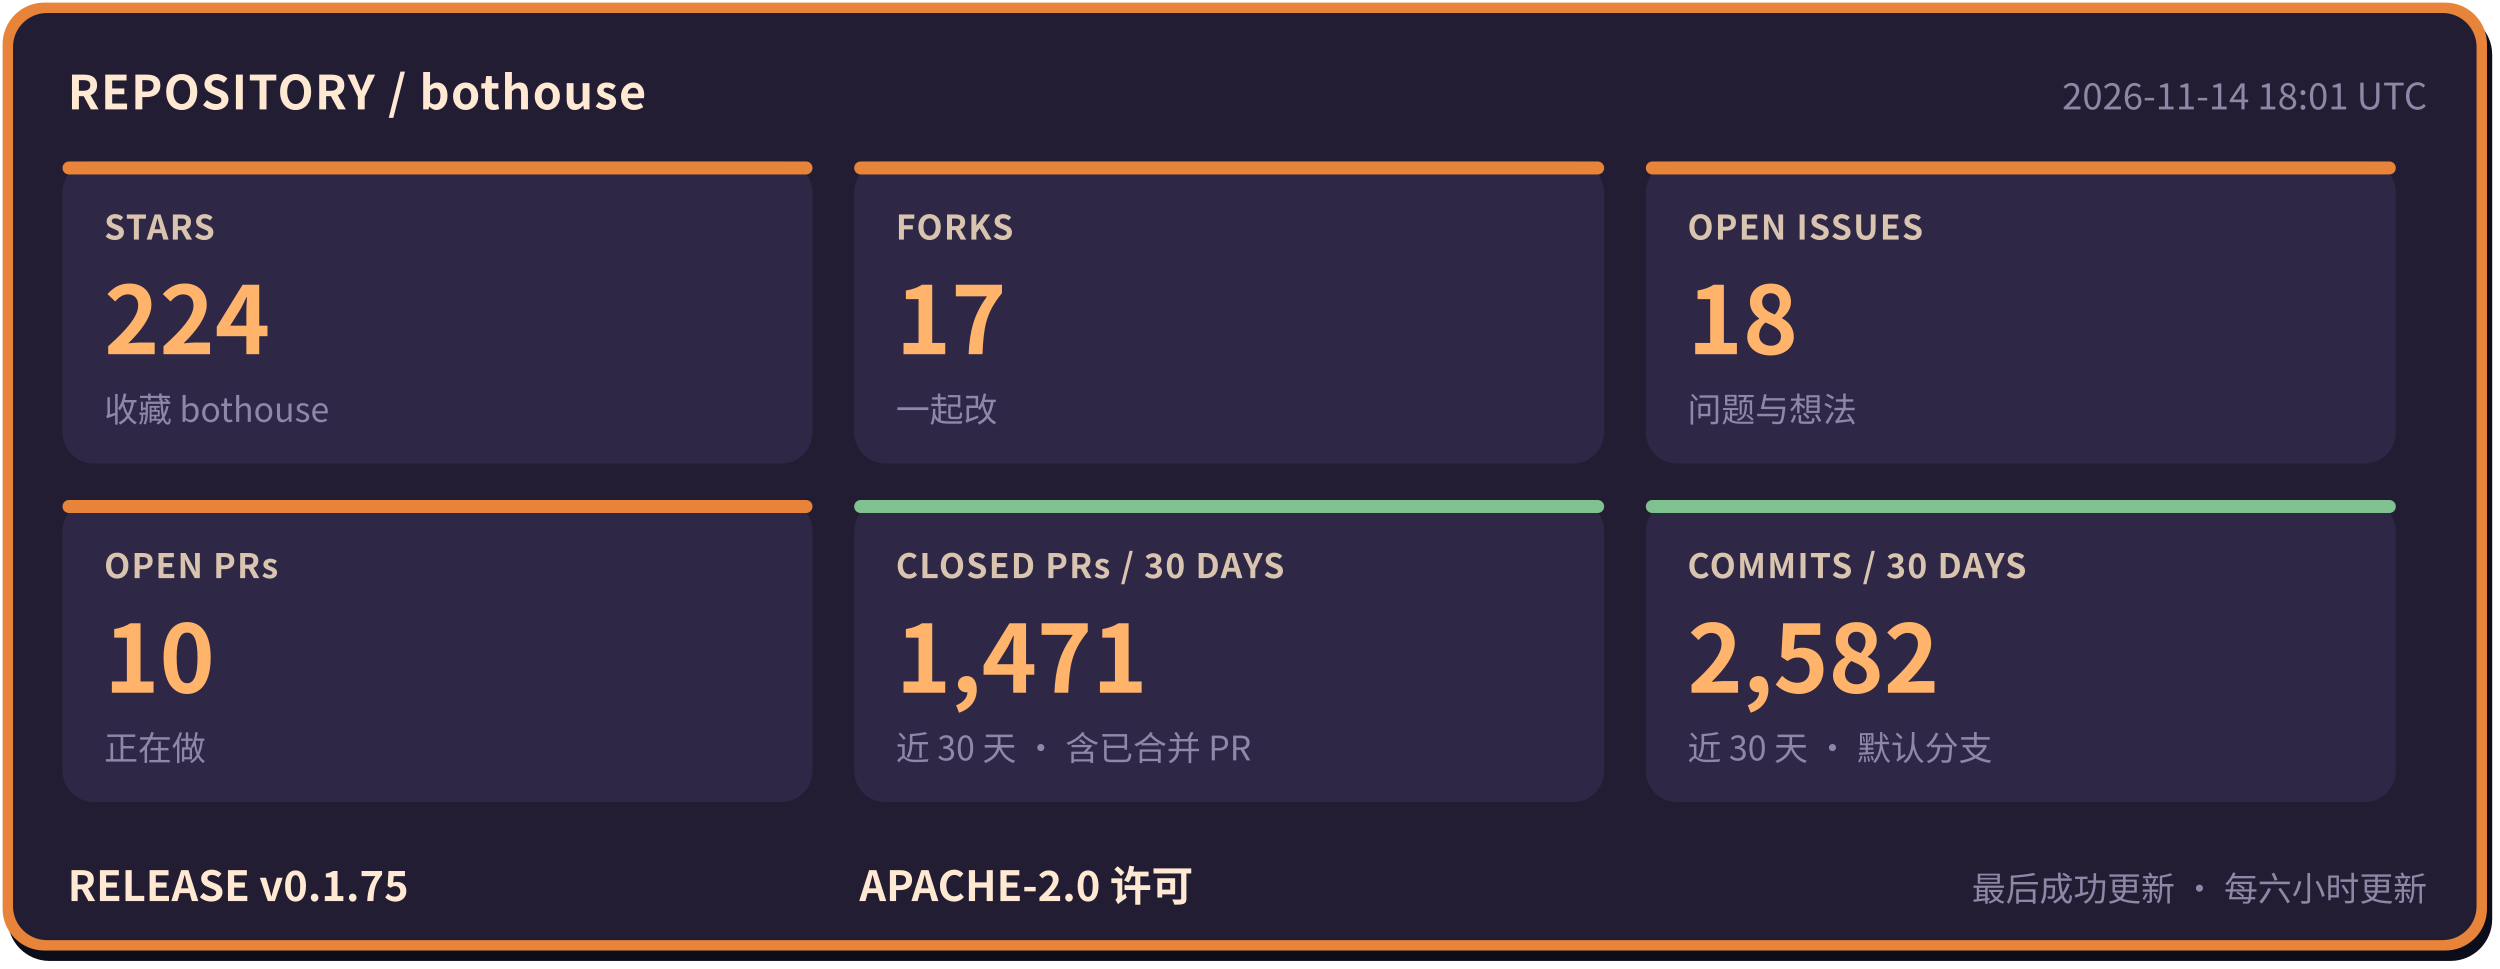
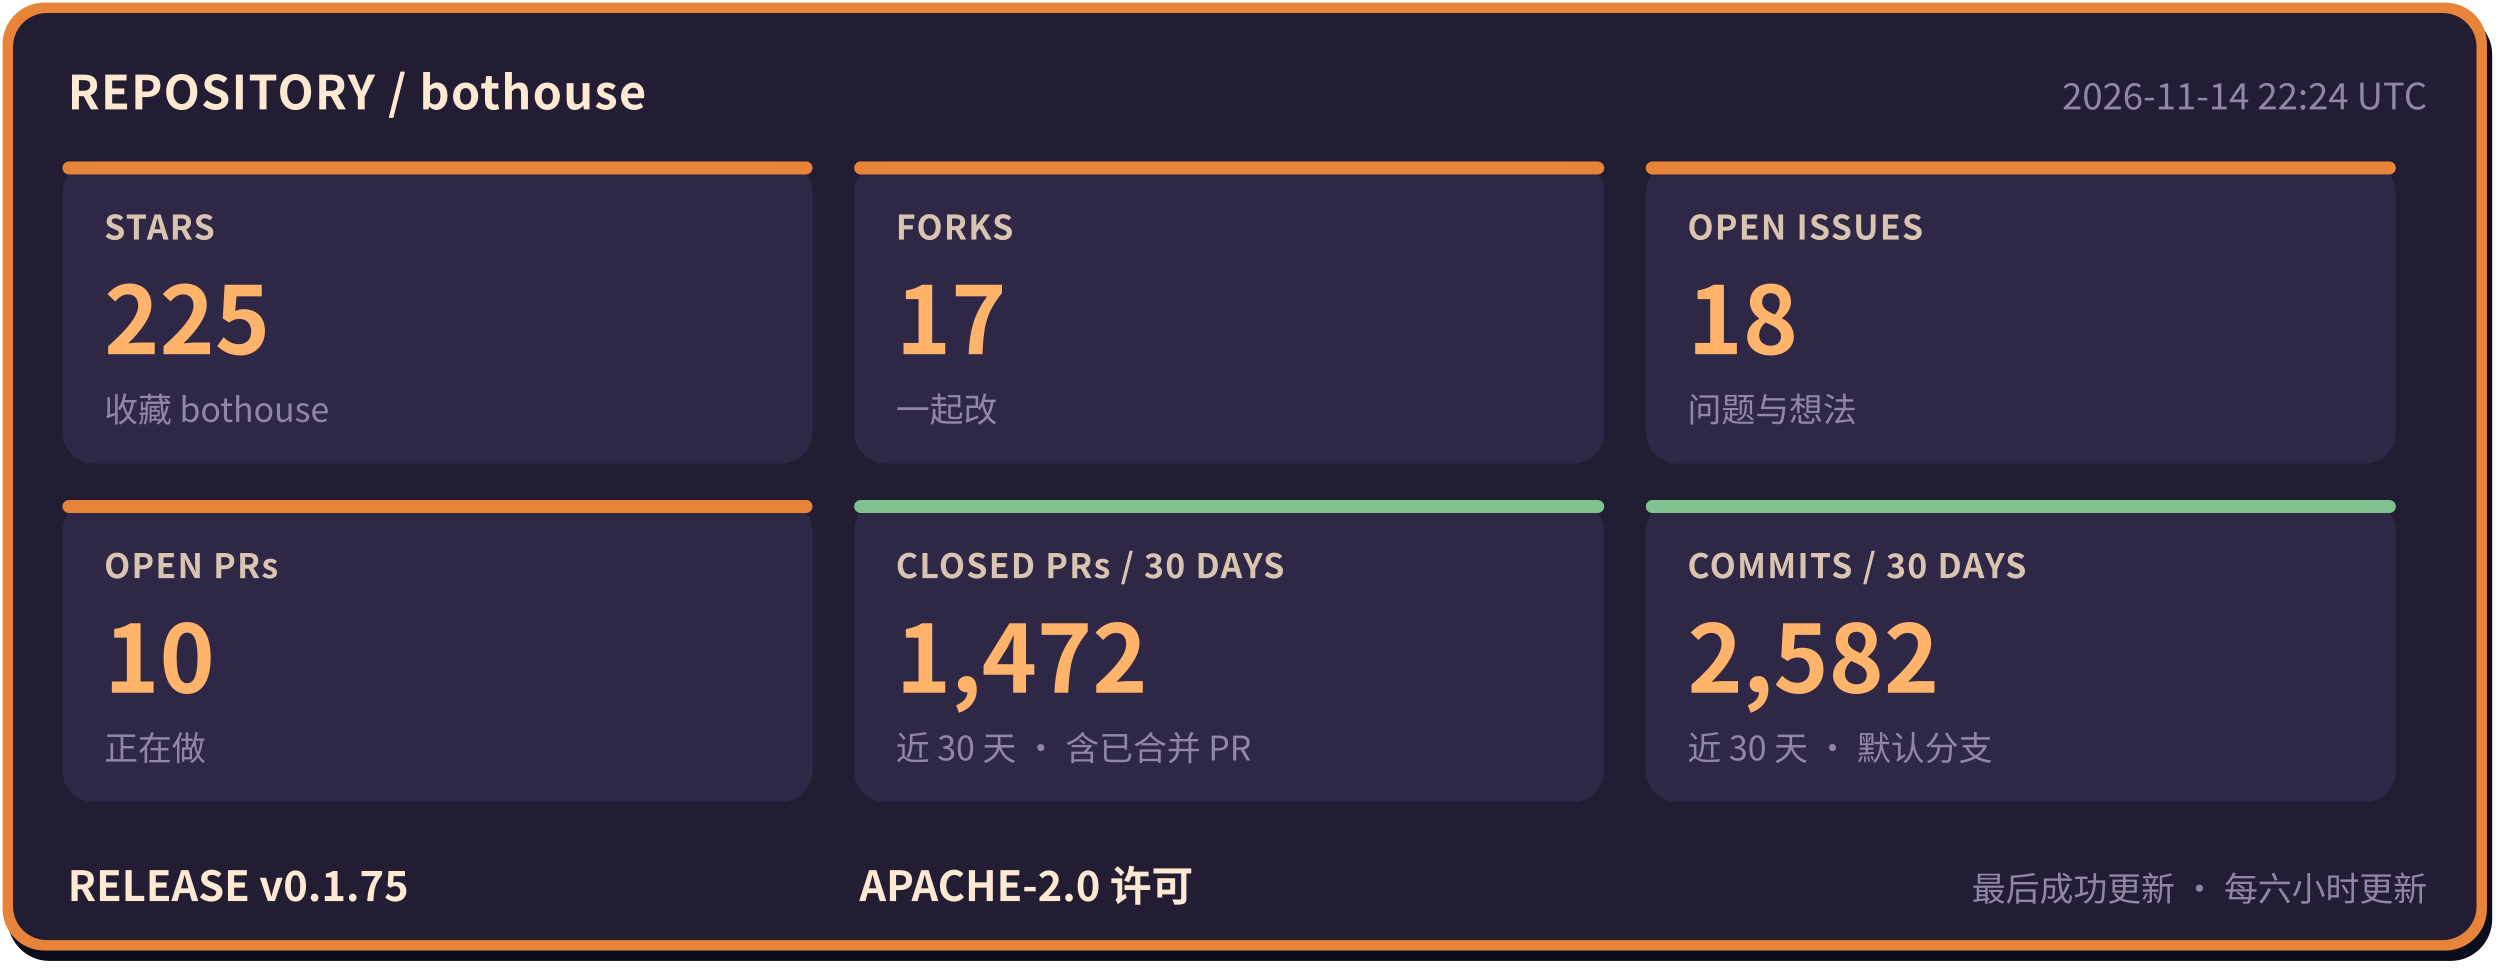
- <svg xmlns="http://www.w3.org/2000/svg" width="960" height="372" viewBox="0 0 960 372" role="img" aria-label="bothouse 仓库状态: STARS 224, FORKS 17, OPEN ISSUES 18, OPEN PRs 10, CLOSED PRs / 30 DAYS 1471, COMMITS / 30 DAYS 2582, RELEASE v0.1.75" font-family="'PingFang SC','Hiragino Sans GB','Microsoft YaHei','Noto Sans CJK SC',-apple-system,'Segoe UI',sans-serif">
+ <svg xmlns="http://www.w3.org/2000/svg" width="960" height="372" viewBox="0 0 960 372" role="img" aria-label="bothouse 仓库状态: STARS 225, FORKS 17, OPEN ISSUES 18, OPEN PRs 10, CLOSED PRs / 30 DAYS 1472, COMMITS / 30 DAYS 2582, RELEASE v0.1.75" font-family="'PingFang SC','Hiragino Sans GB','Microsoft YaHei','Noto Sans CJK SC',-apple-system,'Segoe UI',sans-serif">
  <rect x="3" y="5" width="954" height="364" rx="16" fill="#0b0d1a" />
  <rect x="1" y="1" width="954" height="364" rx="16" fill="#e8833a" />
  <rect x="5" y="5" width="946" height="356" rx="13" fill="#221d33" />
  <text x="26" y="42" font-size="18" font-weight="700" letter-spacing="0.5" fill="#ffe9d2">REPOSITORY / bothouse</text>
-   <text x="932" y="42" font-size="14" fill="#8f86a8" text-anchor="end">2026-11-14 18:01 UTC</text>
+   <text x="932" y="42" font-size="14" fill="#8f86a8" text-anchor="end">2026-11-14 22:24 UTC</text>
  <rect x="24" y="62" width="288" height="116" rx="12" fill="#2e2745" />
  <rect x="24" y="62" width="288" height="5" rx="2.5" fill="#e8833a" />
  <text x="40" y="92" font-size="13" font-weight="600" letter-spacing="0.5" fill="#d9c4b0">STARS</text>
-   <text x="40" y="136" font-size="36" font-weight="800" fill="#ffb36b">224</text>
+   <text x="40" y="136" font-size="36" font-weight="800" fill="#ffb36b">225</text>
  <text x="40" y="162" font-size="13" fill="#8f86a8">收藏 bothouse</text>
  <rect x="328" y="62" width="288" height="116" rx="12" fill="#2e2745" />
  <rect x="328" y="62" width="288" height="5" rx="2.5" fill="#e8833a" />
  <text x="344" y="92" font-size="13" font-weight="600" letter-spacing="0.5" fill="#d9c4b0">FORKS</text>
  <text x="344" y="136" font-size="36" font-weight="800" fill="#ffb36b">17</text>
  <text x="344" y="162" font-size="13" fill="#8f86a8">一起改</text>
  <rect x="632" y="62" width="288" height="116" rx="12" fill="#2e2745" />
  <rect x="632" y="62" width="288" height="5" rx="2.5" fill="#e8833a" />
  <text x="648" y="92" font-size="13" font-weight="600" letter-spacing="0.5" fill="#d9c4b0">OPEN ISSUES</text>
  <text x="648" y="136" font-size="36" font-weight="800" fill="#ffb36b">18</text>
  <text x="648" y="162" font-size="13" fill="#8f86a8">问题与想法</text>
  <rect x="24" y="192" width="288" height="116" rx="12" fill="#2e2745" />
  <rect x="24" y="192" width="288" height="5" rx="2.5" fill="#e8833a" />
  <text x="40" y="222" font-size="13" font-weight="600" letter-spacing="0.5" fill="#d9c4b0">OPEN PRs</text>
  <text x="40" y="266" font-size="36" font-weight="800" fill="#ffb36b">10</text>
  <text x="40" y="292" font-size="13" fill="#8f86a8">正在做</text>
  <rect x="328" y="192" width="288" height="116" rx="12" fill="#2e2745" />
  <rect x="328" y="192" width="288" height="5" rx="2.5" fill="#7fc28f" />
  <text x="344" y="222" font-size="13" font-weight="600" letter-spacing="0.5" fill="#d9c4b0">CLOSED PRs / 30 DAYS</text>
-   <text x="344" y="266" font-size="36" font-weight="800" fill="#ffb36b">1,471</text>
+   <text x="344" y="266" font-size="36" font-weight="800" fill="#ffb36b">1,472</text>
  <text x="344" y="292" font-size="13" fill="#8f86a8">近 30 天 · 含已合并 PR</text>
  <rect x="632" y="192" width="288" height="116" rx="12" fill="#2e2745" />
  <rect x="632" y="192" width="288" height="5" rx="2.5" fill="#7fc28f" />
  <text x="648" y="222" font-size="13" font-weight="600" letter-spacing="0.5" fill="#d9c4b0">COMMITS / 30 DAYS</text>
  <text x="648" y="266" font-size="36" font-weight="800" fill="#ffb36b">2,582</text>
  <text x="648" y="292" font-size="13" fill="#8f86a8">近 30 天 · 默认分支</text>
  <text x="26" y="346" font-size="16" font-weight="700" fill="#ffe9d2">RELEASE v0.1.75</text>
  <text x="330" y="346" font-size="16" font-weight="700" fill="#ffe9d2">APACHE-2.0 许可</text>
  <text x="932" y="346" font-size="13" fill="#8f86a8" text-anchor="end">最后成功更新 · 每六小时更新</text>
</svg>
